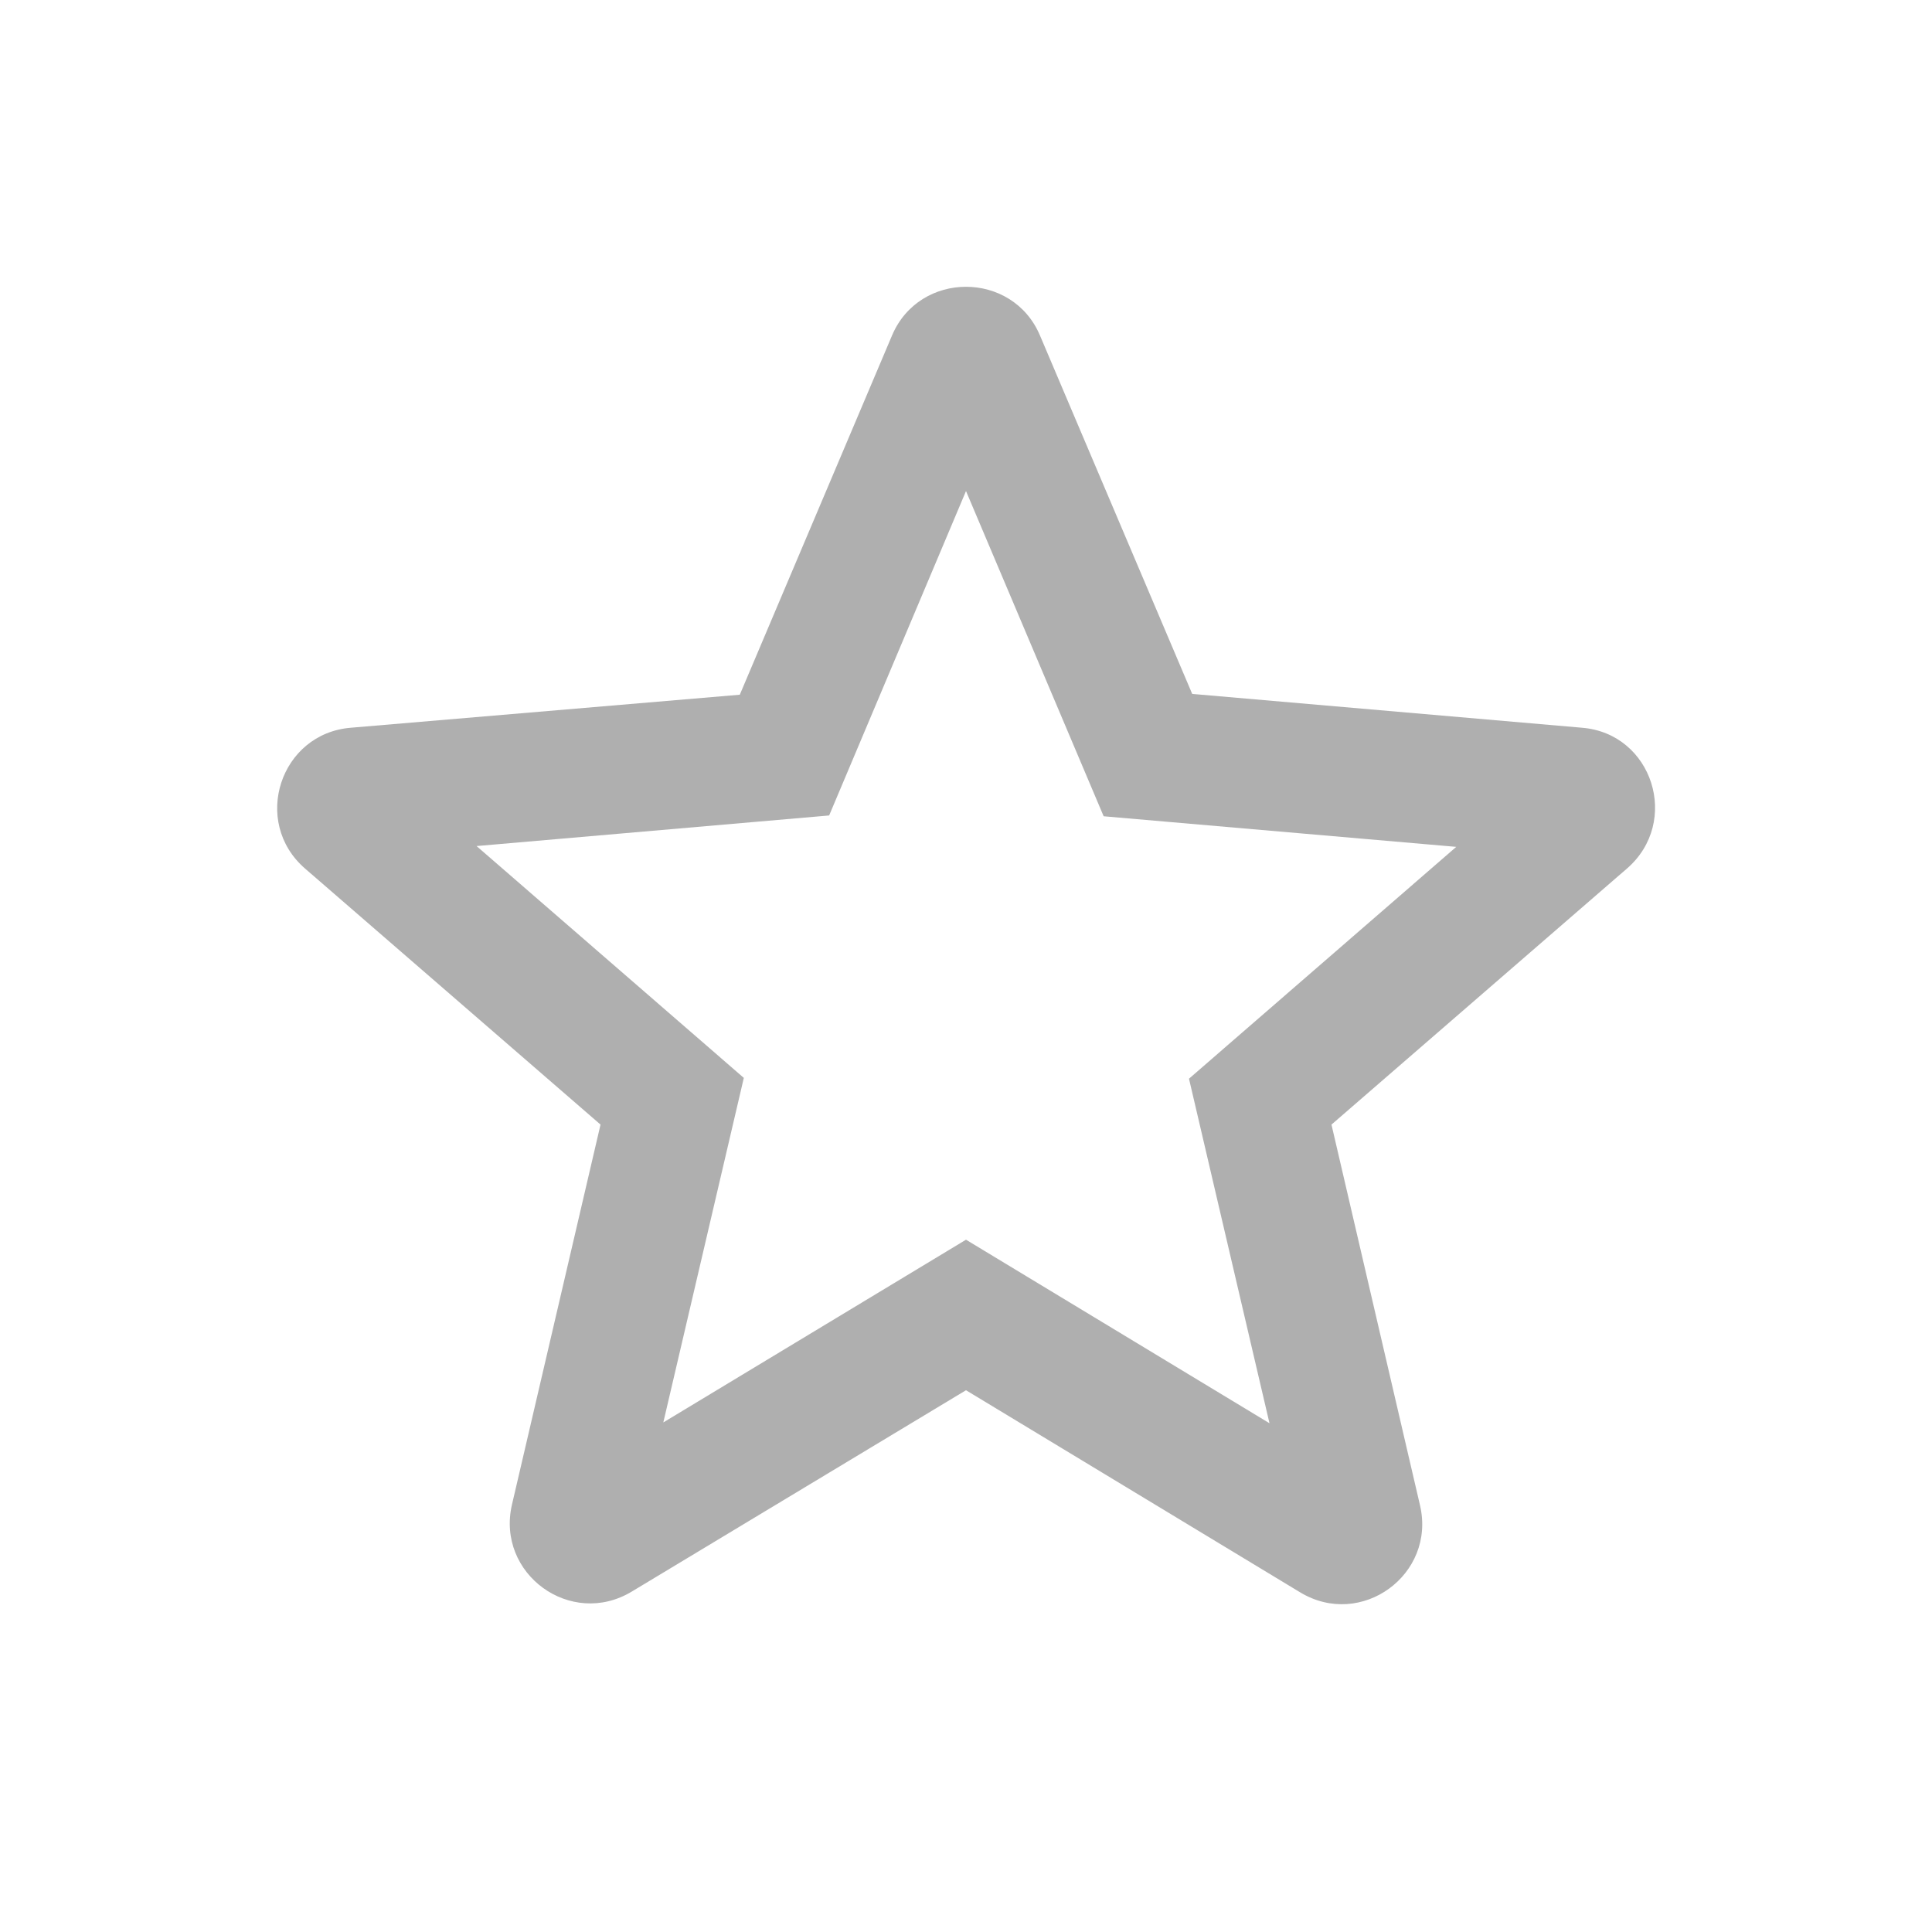
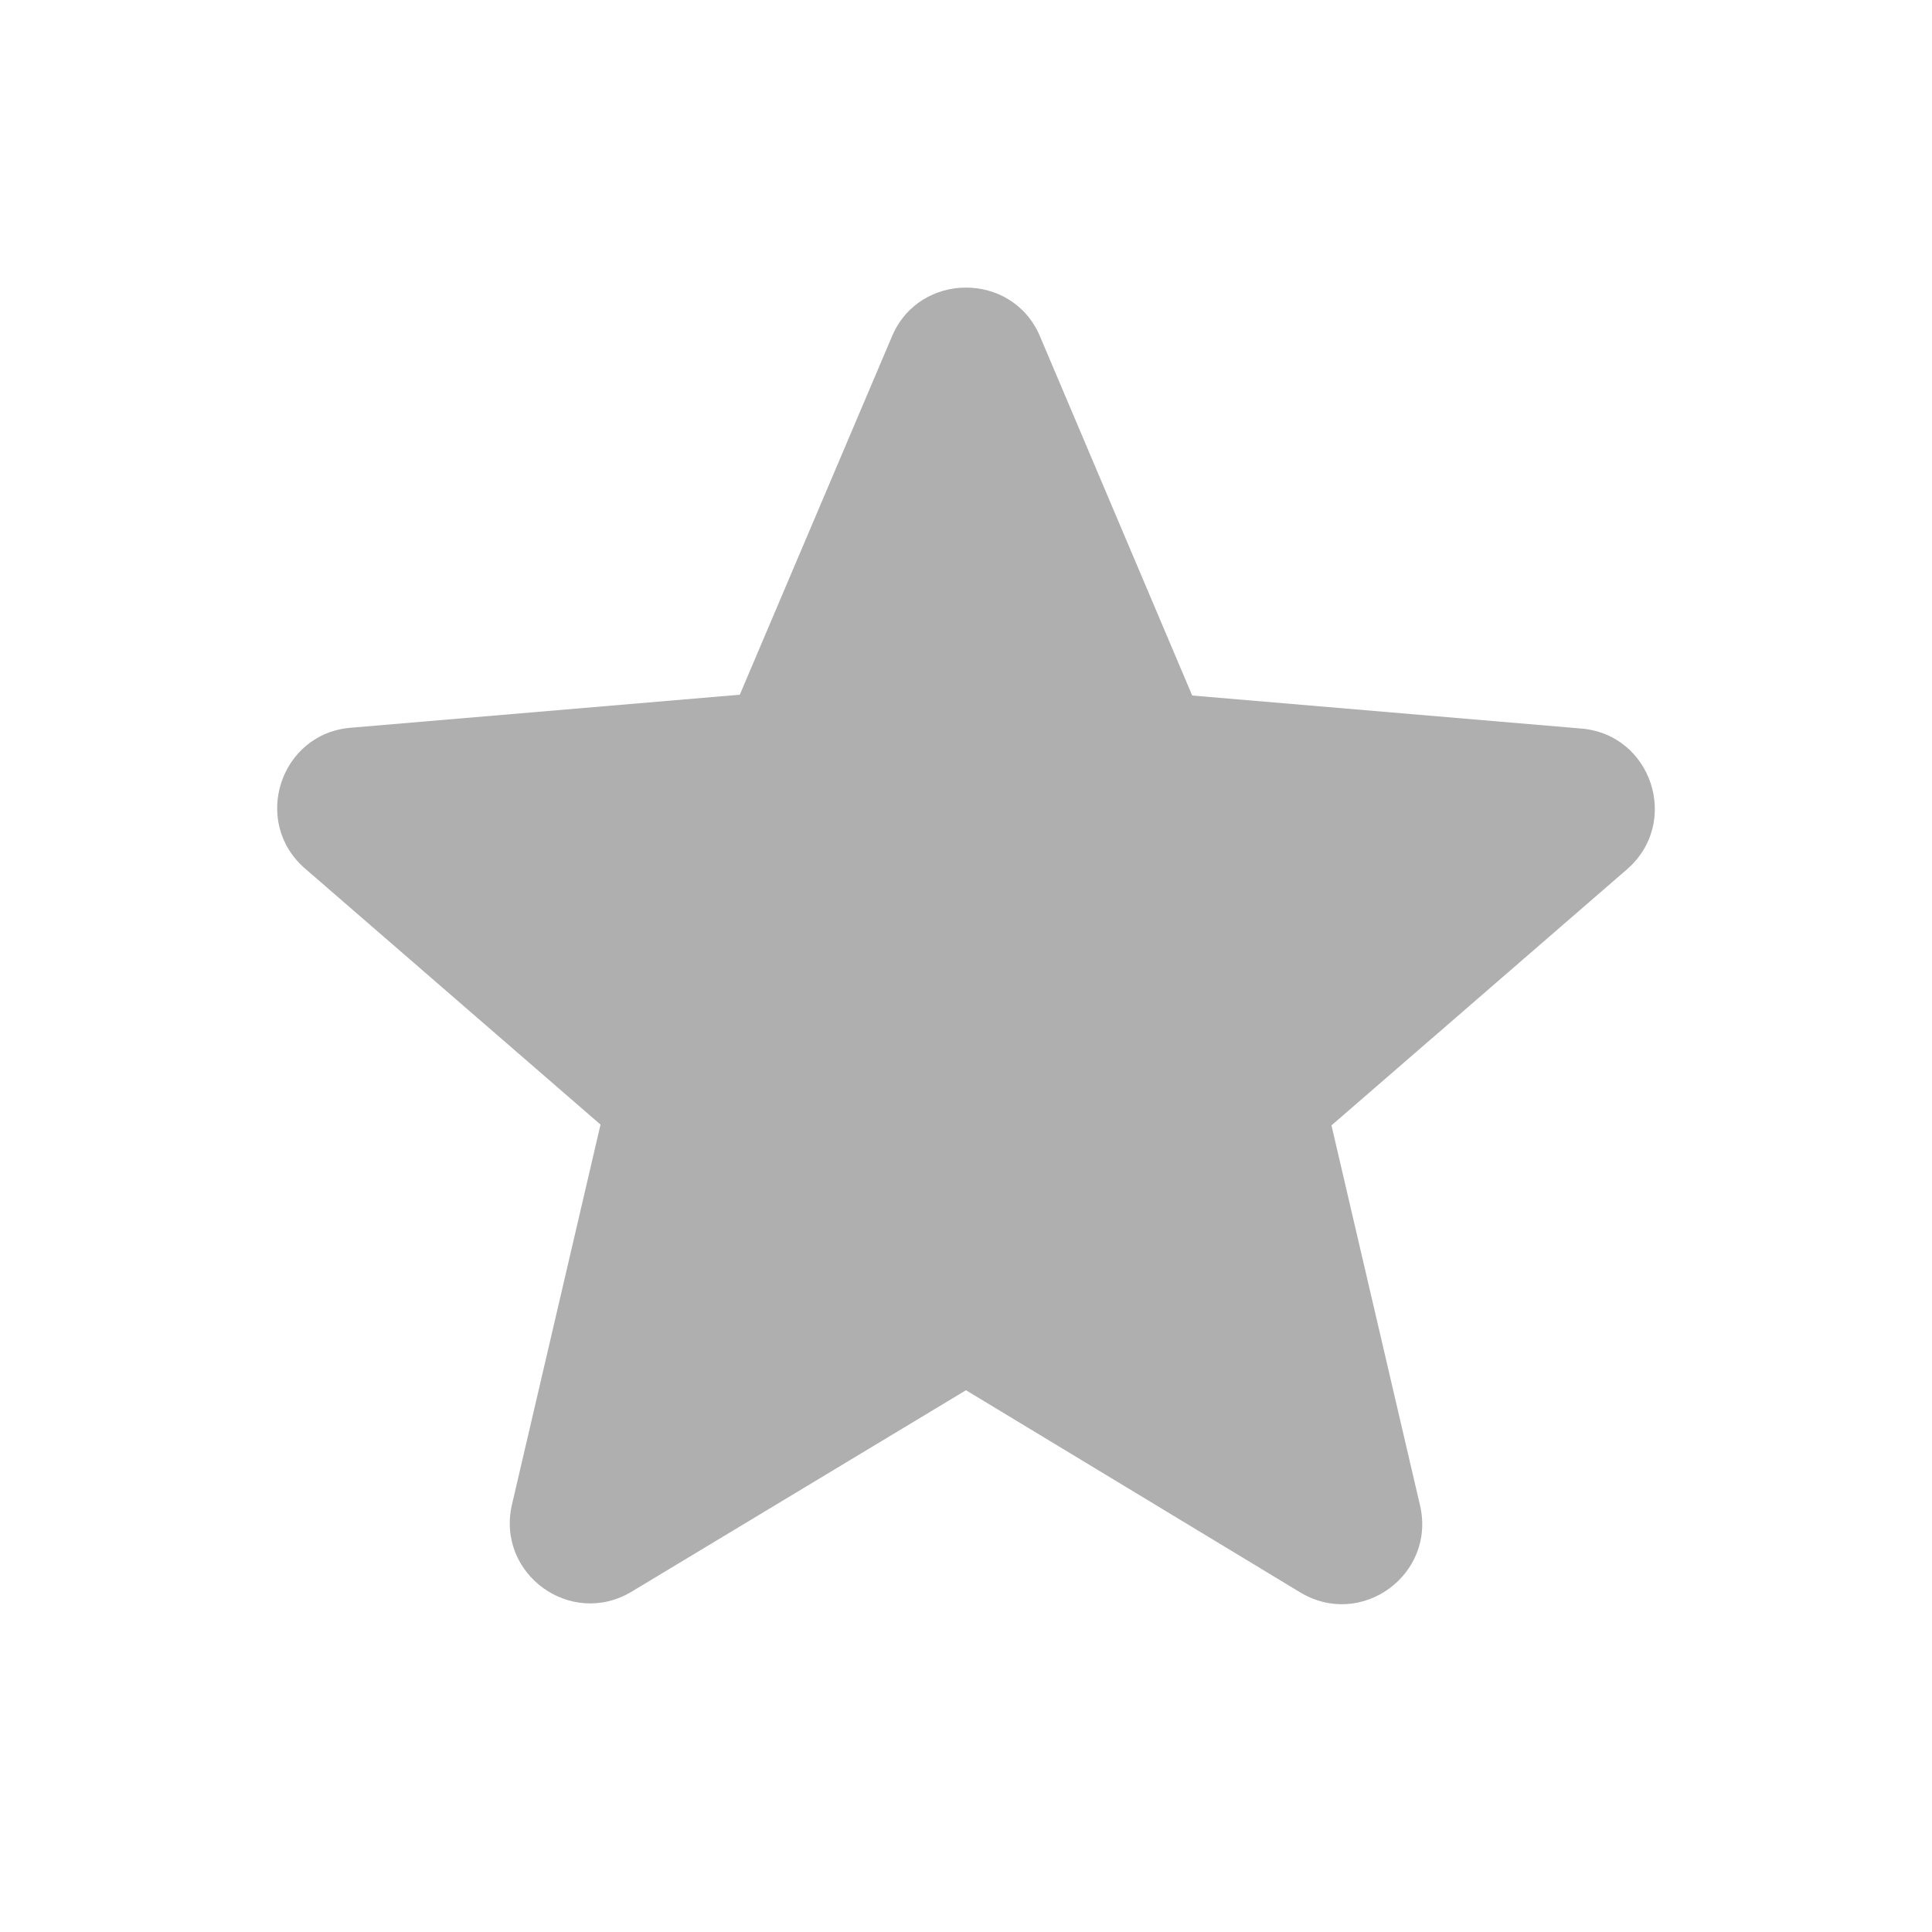
- <svg xmlns="http://www.w3.org/2000/svg" height="24" viewBox="0 0 24 24" width="24">
-   <path fill="#afafaf" d="M19.65 9.04l-4.84-.42-1.89-4.45c-.34-.81-1.5-.81-1.84 0L9.19 8.63l-4.83.41c-.88.07-1.24 1.17-.57 1.75l3.67 3.18-1.1 4.72c-.2.86.73 1.54 1.49 1.08l4.15-2.5 4.15 2.51c.76.46 1.69-.22 1.49-1.08l-1.1-4.73 3.67-3.18c.67-.58.32-1.68-.56-1.75zM12 15.4l-3.76 2.27 1-4.28-3.32-2.88 4.38-.38L12 6.1l1.71 4.04 4.38.38-3.32 2.88 1 4.28L12 15.4z" />
+ <svg xmlns="http://www.w3.org/2000/svg" enable-background="new 0 0 24 24" height="24" viewBox="0 0 24 24" width="24">
+   <g />
+   <g>
+     <path fill="#afafaf" d="M12,17.27l4.15,2.51c0.76,0.46,1.69-0.22,1.49-1.08l-1.1-4.72l3.67-3.18c0.67-0.58,0.31-1.68-0.57-1.75l-4.83-0.41 l-1.89-4.46c-0.34-0.81-1.5-0.81-1.84,0L9.19,8.63L4.36,9.04c-0.88,0.07-1.24,1.17-0.57,1.75l3.67,3.18l-1.1,4.72 c-0.2,0.86,0.73,1.54,1.49,1.08L12,17.27z" />
+   </g>
</svg>
